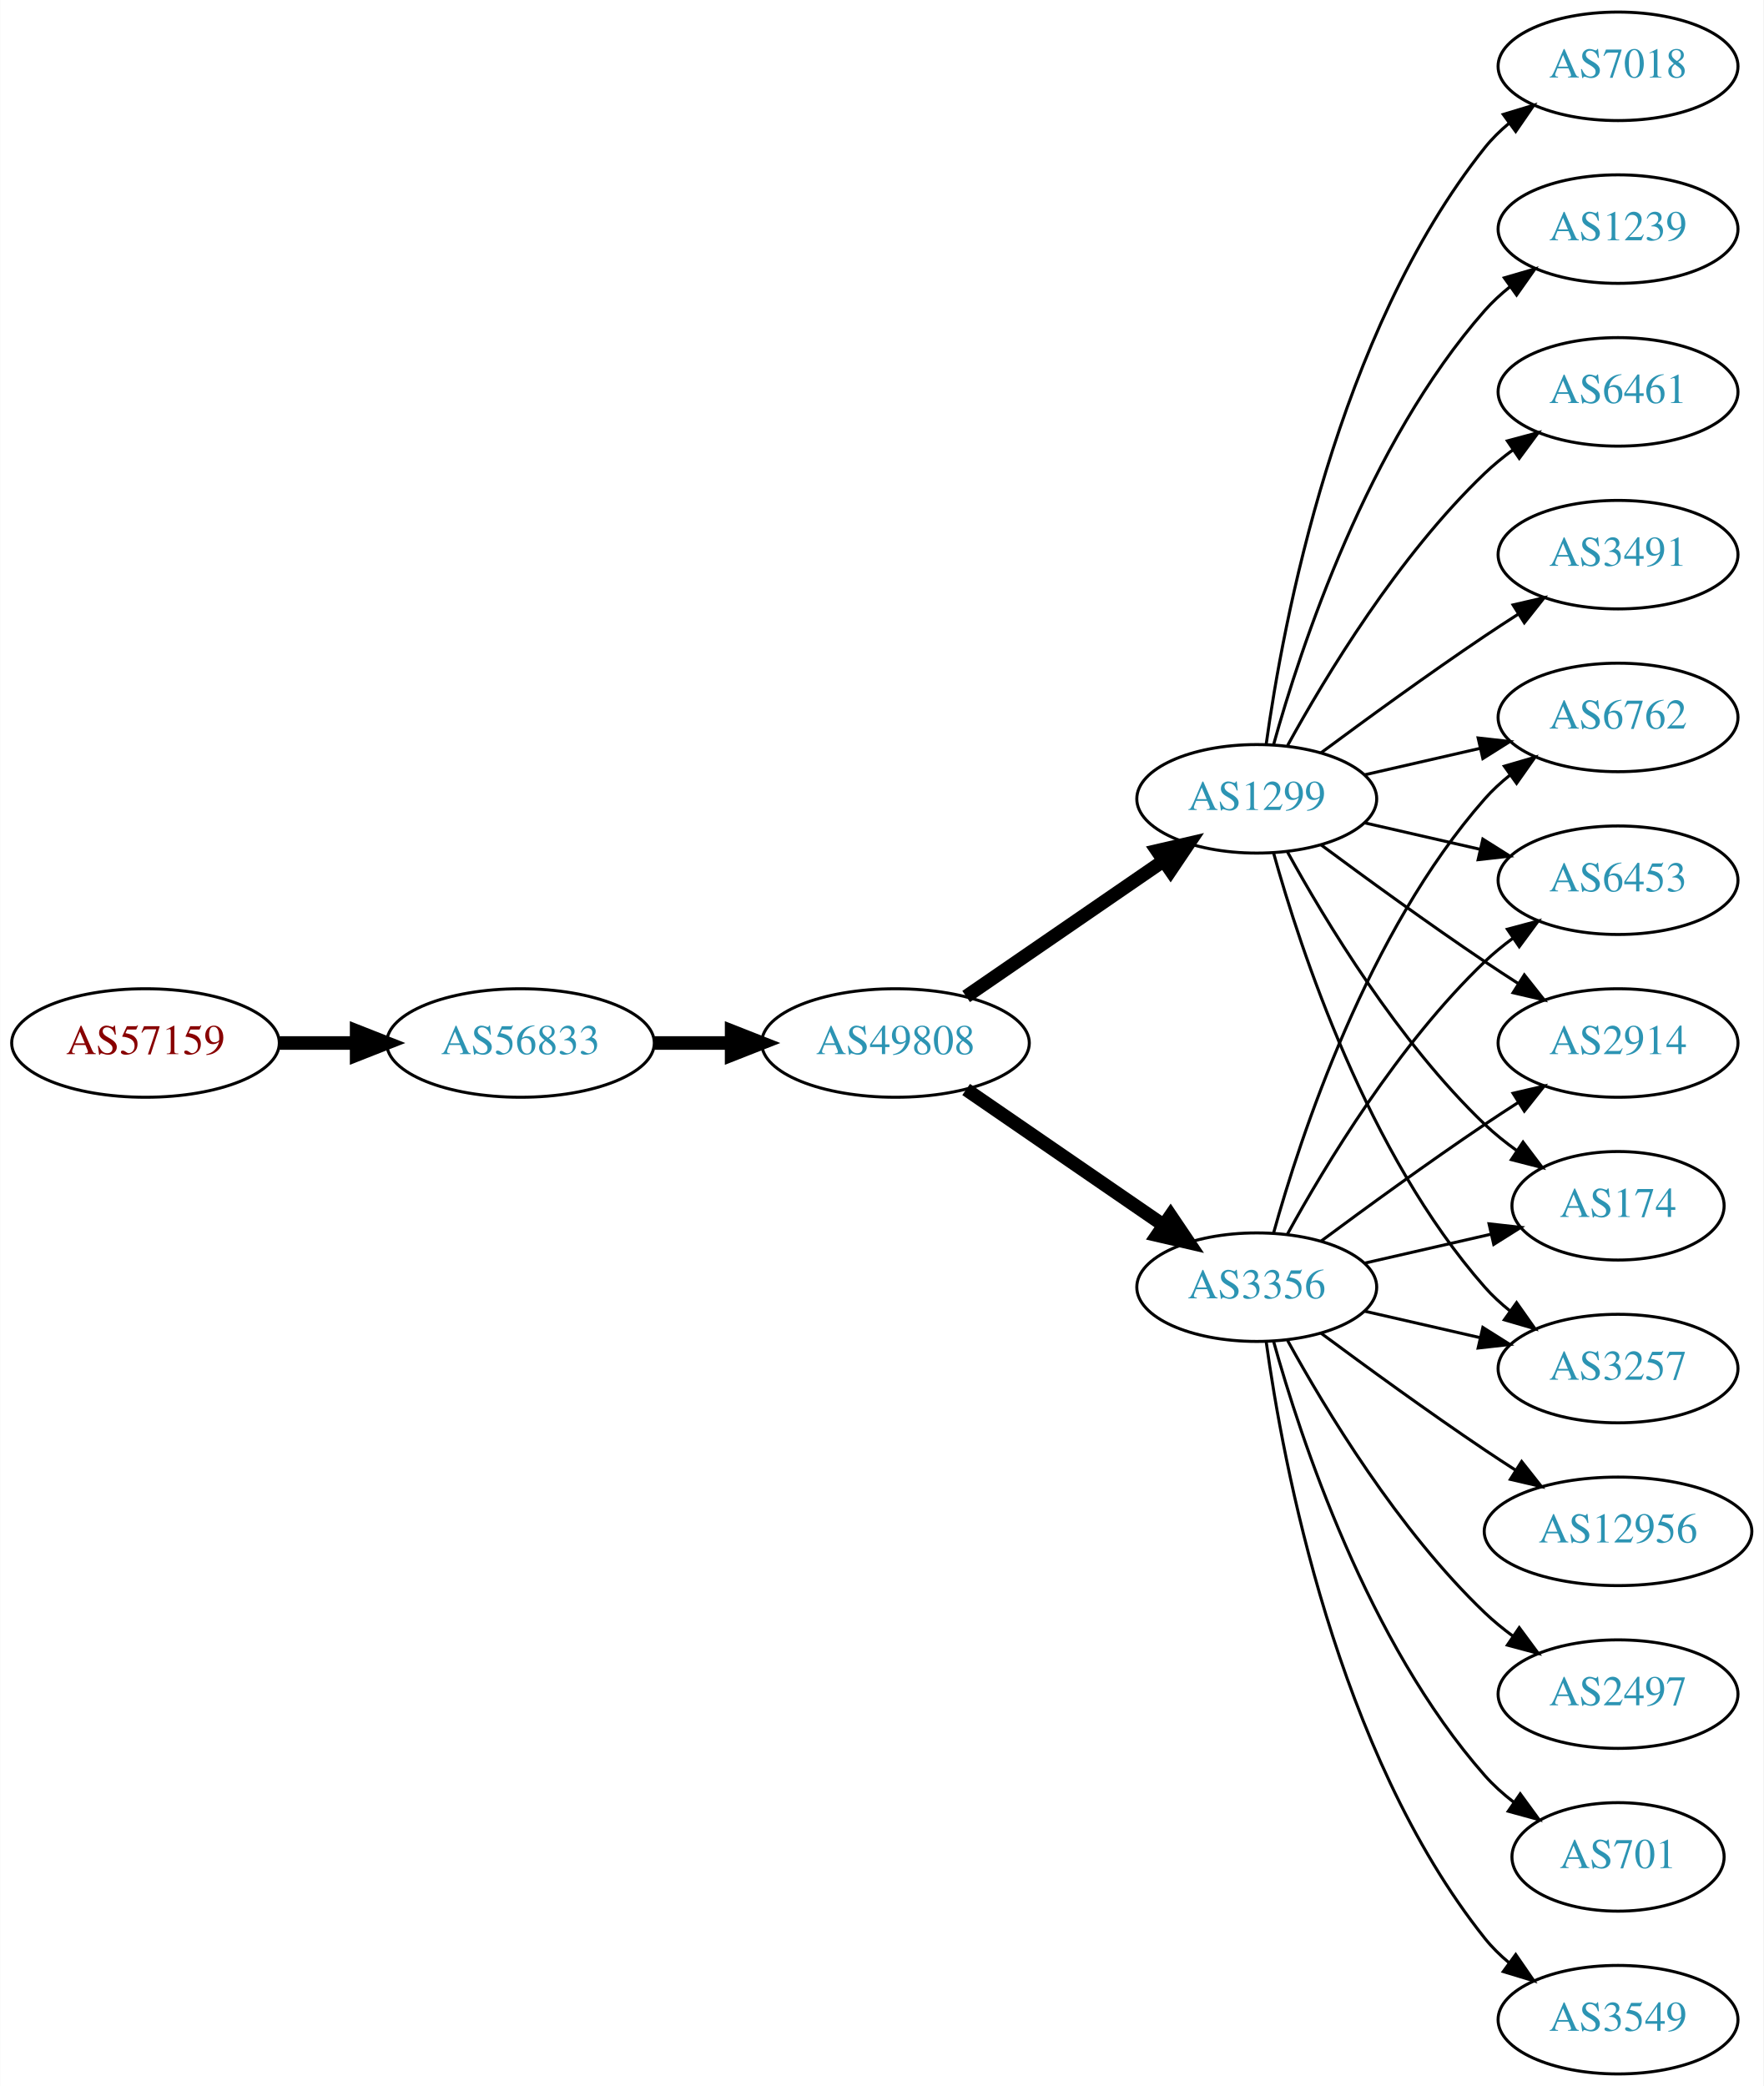
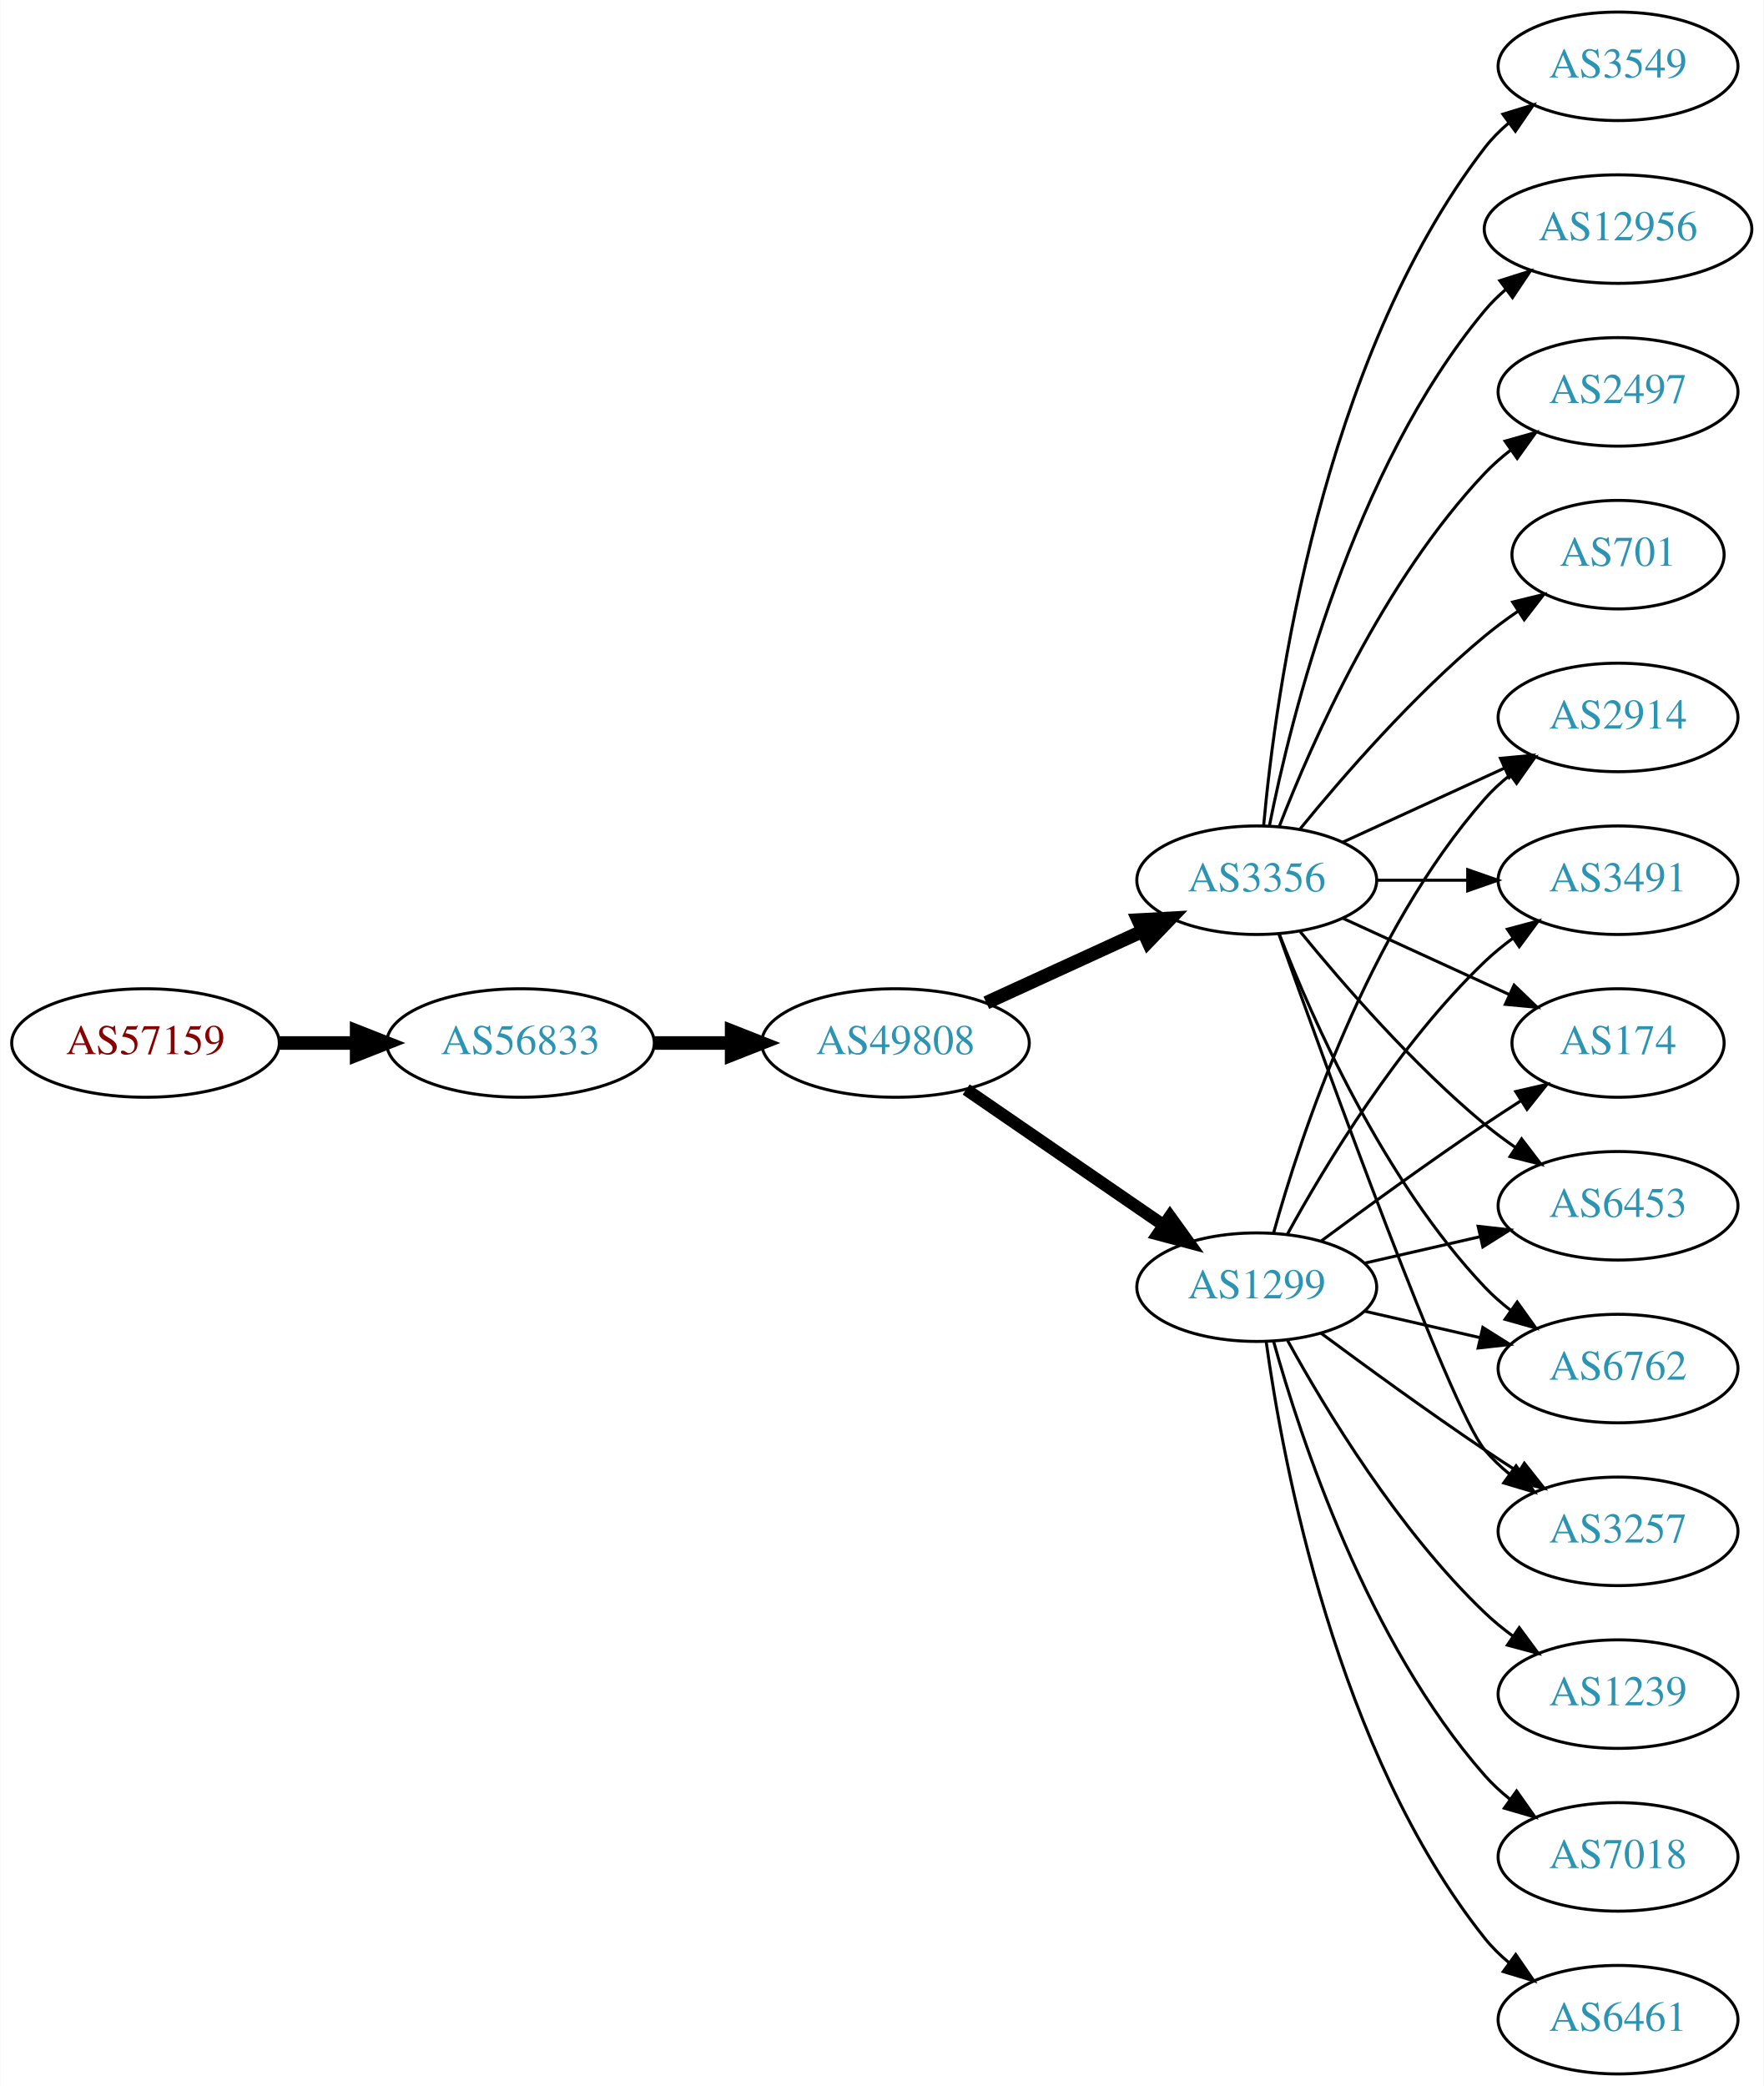
<svg xmlns="http://www.w3.org/2000/svg" xmlns:xlink="http://www.w3.org/1999/xlink" width="585pt" height="692pt" viewBox="0.00 0.00 584.86 692.00">
  <g id="graph0" class="graph" transform="scale(1 1) rotate(0) translate(4 688)">
    <polygon fill="white" stroke="none" points="-4,4 -4,-688 580.862,-688 580.862,4 -4,4" />
    <g id="node1" class="node">
      <g id="a_node1">
        <a xlink:href="/asn/57159" xlink:title="AS57159 ~ EVER Neuro Pharma GmbH [AT]">
          <ellipse fill="#ffffff" stroke="black" cx="44.196" cy="-342" rx="44.393" ry="18" />
          <text text-anchor="middle" x="44.196" y="-338.3" font-family="Times,serif" font-size="14.00" fill="#880000">AS57159</text>
        </a>
      </g>
    </g>
    <g id="node2" class="node">
      <g id="a_node2">
        <a xlink:href="/asn/56833" xlink:title="AS56833 ~ mieX.at [AT]">
          <ellipse fill="#ffffff" stroke="black" cx="168.588" cy="-342" rx="44.393" ry="18" />
          <text text-anchor="middle" x="168.588" y="-338.3" font-family="Times,serif" font-size="14.00" fill="#2c94b3">AS56833</text>
        </a>
      </g>
    </g>
    <g id="edge1" class="edge">
      <path fill="none" stroke="black" stroke-width="4.5" d="M88.692,-342C96.898,-342 105.569,-342 114.041,-342" />
      <polygon fill="black" stroke="black" stroke-width="4.5" points="114.233,-345.938 124.233,-342 114.233,-338.063 114.233,-345.938" />
    </g>
    <g id="node3" class="node">
      <g id="a_node3">
        <a xlink:href="/asn/49808" xlink:title="AS49808 ~ POWERSPEED-AS [AT]">
          <ellipse fill="#ffffff" stroke="black" cx="292.98" cy="-342" rx="44.393" ry="18" />
          <text text-anchor="middle" x="292.98" y="-338.3" font-family="Times,serif" font-size="14.00" fill="#2c94b3">AS49808</text>
        </a>
      </g>
    </g>
    <g id="edge2" class="edge">
      <path fill="none" stroke="black" stroke-width="4.5" d="M213.084,-342C221.29,-342 229.961,-342 238.434,-342" />
      <polygon fill="black" stroke="black" stroke-width="4.5" points="238.625,-345.938 248.625,-342 238.625,-338.063 238.625,-345.938" />
    </g>
    <g id="node4" class="node">
      <g id="a_node4">
        <a xlink:href="/asn/3356" xlink:title="AS3356 ~ Level 3 Parent, LLC [US]">
-           <ellipse fill="#ffffff" stroke="black" cx="412.823" cy="-261" rx="39.794" ry="18" />
-           <text text-anchor="middle" x="412.823" y="-257.3" font-family="Times,serif" font-size="14.00" fill="#2c94b3">AS3356</text>
+           <ellipse fill="#ffffff" stroke="black" cx="412.823" cy="-396" rx="39.794" ry="18" />
+           <text text-anchor="middle" x="412.823" y="-392.3" font-family="Times,serif" font-size="14.00" fill="#2c94b3">AS3356</text>
        </a>
      </g>
    </g>
    <g id="edge3" class="edge">
-       <path fill="none" stroke="black" stroke-width="4.5" d="M316.423,-326.574C335.004,-313.802 361.565,-295.545 381.945,-281.537" />
-       <polygon fill="black" stroke="black" stroke-width="4.5" points="384.249,-284.731 390.259,-275.822 379.788,-278.242 384.249,-284.731" />
+       <path fill="none" stroke="black" stroke-width="4.5" d="M323.11,-355.348C338.721,-362.502 358.119,-371.391 374.791,-379.03" />
+       <polygon fill="black" stroke="black" stroke-width="4.5" points="373.512,-382.775 384.243,-383.362 376.792,-375.616 373.512,-382.775" />
    </g>
    <g id="node5" class="node">
      <g id="a_node5">
        <a xlink:href="/asn/1299" xlink:title="AS1299 ~ Telia Carrier [EU]">
-           <ellipse fill="#ffffff" stroke="black" cx="412.823" cy="-423" rx="39.794" ry="18" />
-           <text text-anchor="middle" x="412.823" y="-419.3" font-family="Times,serif" font-size="14.00" fill="#2c94b3">AS1299</text>
+           <ellipse fill="#ffffff" stroke="black" cx="412.823" cy="-261" rx="39.794" ry="18" />
+           <text text-anchor="middle" x="412.823" y="-257.3" font-family="Times,serif" font-size="14.00" fill="#2c94b3">AS1299</text>
        </a>
      </g>
    </g>
    <g id="edge4" class="edge">
-       <path fill="none" stroke="black" stroke-width="4.5" d="M316.423,-357.426C335.004,-370.198 361.565,-388.455 381.945,-402.463" />
-       <polygon fill="black" stroke="black" stroke-width="4.5" points="379.788,-405.758 390.259,-408.178 384.249,-399.269 379.788,-405.758" />
+       <path fill="none" stroke="black" stroke-width="4.091" d="M316.423,-326.574C335.004,-313.802 361.565,-295.545 381.945,-281.537" />
+       <polygon fill="black" stroke="black" stroke-width="4.091" points="384.046,-284.436 390.259,-275.822 379.991,-278.537 384.046,-284.436" />
    </g>
    <g id="node6" class="node">
      <g id="a_node6">
-         <a xlink:href="/asn/6762" xlink:title="AS6762 ~ TELECOM ITALIA SPARKLE S.p.A. [IT]">
-           <ellipse fill="#ffffff" stroke="black" cx="532.666" cy="-450" rx="39.794" ry="18" />
-           <text text-anchor="middle" x="532.666" y="-446.3" font-family="Times,serif" font-size="14.00" fill="#2c94b3">AS6762</text>
+         <a xlink:href="/asn/701" xlink:title="AS701 ~ UUNET [US]">
+           <ellipse fill="#ffffff" stroke="black" cx="532.666" cy="-504" rx="35.194" ry="18" />
+           <text text-anchor="middle" x="532.666" y="-500.3" font-family="Times,serif" font-size="14.00" fill="#2c94b3">AS701</text>
        </a>
      </g>
    </g>
    <g id="edge5" class="edge">
-       <path fill="none" stroke="black" d="M418.396,-278.946C427.302,-310.995 449.586,-378.842 488.469,-423 490.953,-425.821 493.803,-428.449 496.829,-430.871" />
-       <polygon fill="black" stroke="black" points="494.946,-433.828 505.118,-436.791 499.014,-428.131 494.946,-433.828" />
+       <path fill="none" stroke="black" d="M427.242,-413.065C441.357,-430.375 464.771,-457.345 488.469,-477 491.933,-479.872 495.725,-482.669 499.58,-485.308" />
+       <polygon fill="black" stroke="black" points="497.722,-488.275 508.012,-490.797 501.541,-482.408 497.722,-488.275" />
    </g>
    <g id="node7" class="node">
      <g id="a_node7">
        <a xlink:href="/asn/6453" xlink:title="AS6453 ~ TATA COMMUNICATIONS (AMERICA) INC [US]">
-           <ellipse fill="#ffffff" stroke="black" cx="532.666" cy="-396" rx="39.794" ry="18" />
-           <text text-anchor="middle" x="532.666" y="-392.3" font-family="Times,serif" font-size="14.00" fill="#2c94b3">AS6453</text>
+           <ellipse fill="#ffffff" stroke="black" cx="532.666" cy="-288" rx="39.794" ry="18" />
+           <text text-anchor="middle" x="532.666" y="-284.3" font-family="Times,serif" font-size="14.00" fill="#2c94b3">AS6453</text>
        </a>
      </g>
    </g>
    <g id="edge6" class="edge">
-       <path fill="none" stroke="black" d="M423.064,-278.713C435.61,-301.561 459.787,-341.611 488.469,-369 491.338,-371.739 494.527,-374.347 497.836,-376.785" />
-       <polygon fill="black" stroke="black" points="495.959,-379.742 506.195,-382.477 499.899,-373.956 495.959,-379.742" />
+       <path fill="none" stroke="black" d="M427.242,-378.935C441.357,-361.625 464.771,-334.655 488.469,-315 491.686,-312.332 495.186,-309.73 498.757,-307.259" />
+       <polygon fill="black" stroke="black" points="500.68,-310.183 507.113,-301.764 496.835,-304.334 500.68,-310.183" />
    </g>
    <g id="node8" class="node">
      <g id="a_node8">
        <a xlink:href="/asn/3549" xlink:title="AS3549 ~ Level 3 Parent, LLC [US]">
-           <ellipse fill="#ffffff" stroke="black" cx="532.666" cy="-18" rx="39.794" ry="18" />
-           <text text-anchor="middle" x="532.666" y="-14.3" font-family="Times,serif" font-size="14.00" fill="#2c94b3">AS3549</text>
+           <ellipse fill="#ffffff" stroke="black" cx="532.666" cy="-666" rx="39.794" ry="18" />
+           <text text-anchor="middle" x="532.666" y="-662.3" font-family="Times,serif" font-size="14.00" fill="#2c94b3">AS3549</text>
        </a>
      </g>
    </g>
    <g id="edge7" class="edge">
-       <path fill="none" stroke="black" d="M415.962,-242.83C421.462,-203.026 439.288,-106.767 488.469,-45 490.811,-42.06 493.565,-39.351 496.531,-36.879" />
-       <polygon fill="black" stroke="black" points="498.723,-39.612 504.737,-30.89 494.596,-33.958 498.723,-39.612" />
+       <path fill="none" stroke="black" d="M415.107,-414.117C419.005,-457.332 434.022,-568.131 488.469,-639 490.759,-641.981 493.479,-644.716 496.424,-647.205" />
+       <polygon fill="black" stroke="black" points="494.47,-650.113 504.6,-653.218 498.618,-644.473 494.47,-650.113" />
    </g>
    <g id="node9" class="node">
      <g id="a_node9">
-         <a xlink:href="/asn/2914" xlink:title="AS2914 ~ NTT America, Inc. [US]">
-           <ellipse fill="#ffffff" stroke="black" cx="532.666" cy="-342" rx="39.794" ry="18" />
-           <text text-anchor="middle" x="532.666" y="-338.3" font-family="Times,serif" font-size="14.00" fill="#2c94b3">AS2914</text>
+         <a xlink:href="/asn/6762" xlink:title="AS6762 ~ TELECOM ITALIA SPARKLE S.p.A. [IT]">
+           <ellipse fill="#ffffff" stroke="black" cx="532.666" cy="-234" rx="39.794" ry="18" />
+           <text text-anchor="middle" x="532.666" y="-230.3" font-family="Times,serif" font-size="14.00" fill="#2c94b3">AS6762</text>
        </a>
      </g>
    </g>
    <g id="edge8" class="edge">
-       <path fill="none" stroke="black" d="M434.153,-276.277C449.016,-287.304 469.76,-302.407 488.469,-315 492.018,-317.389 495.769,-319.839 499.517,-322.242" />
-       <polygon fill="black" stroke="black" points="497.843,-325.325 508.166,-327.712 501.585,-319.409 497.843,-325.325" />
+       <path fill="none" stroke="black" d="M420.346,-378.006C431.097,-350.272 454.754,-296.571 488.469,-261 491.055,-258.272 493.973,-255.706 497.041,-253.323" />
+       <polygon fill="black" stroke="black" points="499.219,-256.07 505.389,-247.457 495.195,-250.342 499.219,-256.07" />
    </g>
    <g id="node10" class="node">
      <g id="a_node10">
-         <a xlink:href="/asn/12956" xlink:title="AS12956 ~ TELXIUS [ES]">
-           <ellipse fill="#ffffff" stroke="black" cx="532.666" cy="-180" rx="44.393" ry="18" />
-           <text text-anchor="middle" x="532.666" y="-176.3" font-family="Times,serif" font-size="14.00" fill="#2c94b3">AS12956</text>
+         <a xlink:href="/asn/3257" xlink:title="AS3257 ~ GTT [DE]">
+           <ellipse fill="#ffffff" stroke="black" cx="532.666" cy="-180" rx="39.794" ry="18" />
+           <text text-anchor="middle" x="532.666" y="-176.3" font-family="Times,serif" font-size="14.00" fill="#2c94b3">AS3257</text>
        </a>
      </g>
    </g>
    <g id="edge9" class="edge">
-       <path fill="none" stroke="black" d="M434.153,-245.723C449.016,-234.696 469.76,-219.593 488.469,-207 491.759,-204.785 495.222,-202.518 498.696,-200.285" />
-       <polygon fill="black" stroke="black" points="500.693,-203.163 507.264,-194.852 496.944,-197.252 500.693,-203.163" />
+       <path fill="none" stroke="black" d="M420.153,-378.14C435.994,-333.733 476.903,-220.897 488.469,-207 490.874,-204.111 493.671,-201.437 496.663,-198.987" />
+       <polygon fill="black" stroke="black" points="498.853,-201.723 504.906,-193.027 494.751,-196.05 498.853,-201.723" />
    </g>
    <g id="node11" class="node">
      <g id="a_node11">
-         <a xlink:href="/asn/174" xlink:title="AS174 ~ Cogent Communications [US]">
-           <ellipse fill="#ffffff" stroke="black" cx="532.666" cy="-288" rx="35.194" ry="18" />
-           <text text-anchor="middle" x="532.666" y="-284.3" font-family="Times,serif" font-size="14.00" fill="#2c94b3">AS174</text>
+         <a xlink:href="/asn/2914" xlink:title="AS2914 ~ NTT America, Inc. [US]">
+           <ellipse fill="#ffffff" stroke="black" cx="532.666" cy="-450" rx="39.794" ry="18" />
+           <text text-anchor="middle" x="532.666" y="-446.3" font-family="Times,serif" font-size="14.00" fill="#2c94b3">AS2914</text>
        </a>
      </g>
    </g>
    <g id="edge10" class="edge">
-       <path fill="none" stroke="black" d="M448.542,-268.955C461.635,-271.955 476.657,-275.396 490.298,-278.522" />
-       <polygon fill="black" stroke="black" points="489.876,-282.016 500.405,-280.838 491.439,-275.193 489.876,-282.016" />
+       <path fill="none" stroke="black" d="M441.452,-408.661C457.409,-415.973 477.679,-425.261 494.962,-433.181" />
+       <polygon fill="black" stroke="black" points="493.661,-436.435 504.21,-437.419 496.577,-430.071 493.661,-436.435" />
    </g>
    <g id="node12" class="node">
      <g id="a_node12">
-         <a xlink:href="/asn/3257" xlink:title="AS3257 ~ GTT [DE]">
-           <ellipse fill="#ffffff" stroke="black" cx="532.666" cy="-234" rx="39.794" ry="18" />
-           <text text-anchor="middle" x="532.666" y="-230.3" font-family="Times,serif" font-size="14.00" fill="#2c94b3">AS3257</text>
+         <a xlink:href="/asn/3491" xlink:title="AS3491 ~ PCCW Global, Inc. [US]">
+           <ellipse fill="#ffffff" stroke="black" cx="532.666" cy="-396" rx="39.794" ry="18" />
+           <text text-anchor="middle" x="532.666" y="-392.3" font-family="Times,serif" font-size="14.00" fill="#2c94b3">AS3491</text>
        </a>
      </g>
    </g>
    <g id="edge11" class="edge">
+       <path fill="none" stroke="black" d="M452.736,-396C462.289,-396 472.639,-396 482.601,-396" />
+       <polygon fill="black" stroke="black" points="482.794,-399.5 492.794,-396 482.794,-392.5 482.794,-399.5" />
+     </g>
+     <g id="node13" class="node">
+       <g id="a_node13">
+         <a xlink:href="/asn/12956" xlink:title="AS12956 ~ TELXIUS [ES]">
+           <ellipse fill="#ffffff" stroke="black" cx="532.666" cy="-612" rx="44.393" ry="18" />
+           <text text-anchor="middle" x="532.666" y="-608.3" font-family="Times,serif" font-size="14.00" fill="#2c94b3">AS12956</text>
+         </a>
+       </g>
+     </g>
+     <g id="edge12" class="edge">
+       <path fill="none" stroke="black" d="M417.022,-414.073C424.185,-450.141 444.46,-532.125 488.469,-585 490.563,-587.515 492.953,-589.867 495.511,-592.051" />
+       <polygon fill="black" stroke="black" points="493.46,-594.887 503.559,-598.091 497.662,-589.289 493.46,-594.887" />
+     </g>
+     <g id="node14" class="node">
+       <g id="a_node14">
+         <a xlink:href="/asn/2497" xlink:title="AS2497 ~ Internet Initiative Japan Inc. [JP]">
+           <ellipse fill="#ffffff" stroke="black" cx="532.666" cy="-558" rx="39.794" ry="18" />
+           <text text-anchor="middle" x="532.666" y="-554.3" font-family="Times,serif" font-size="14.00" fill="#2c94b3">AS2497</text>
+         </a>
+       </g>
+     </g>
+     <g id="edge13" class="edge">
+       <path fill="none" stroke="black" d="M420.346,-413.994C431.097,-441.728 454.754,-495.429 488.469,-531 491.055,-533.728 493.973,-536.294 497.041,-538.677" />
+       <polygon fill="black" stroke="black" points="495.195,-541.658 505.389,-544.543 499.219,-535.93 495.195,-541.658" />
+     </g>
+     <g id="node15" class="node">
+       <g id="a_node15">
+         <a xlink:href="/asn/174" xlink:title="AS174 ~ Cogent Communications [US]">
+           <ellipse fill="#ffffff" stroke="black" cx="532.666" cy="-342" rx="35.194" ry="18" />
+           <text text-anchor="middle" x="532.666" y="-338.3" font-family="Times,serif" font-size="14.00" fill="#2c94b3">AS174</text>
+         </a>
+       </g>
+     </g>
+     <g id="edge14" class="edge">
+       <path fill="none" stroke="black" d="M441.452,-383.339C457.868,-375.817 478.85,-366.202 496.446,-358.139" />
+       <polygon fill="black" stroke="black" points="498.191,-361.189 505.824,-353.842 495.275,-354.826 498.191,-361.189" />
+     </g>
+     <g id="edge15" class="edge">
+       <path fill="none" stroke="black" d="M448.542,-268.955C460.542,-271.704 474.163,-274.825 486.856,-277.733" />
+       <polygon fill="black" stroke="black" points="486.258,-281.187 496.787,-280.009 487.821,-274.364 486.258,-281.187" />
+     </g>
+     <g id="edge18" class="edge">
      <path fill="none" stroke="black" d="M448.542,-253.045C460.542,-250.296 474.163,-247.175 486.856,-244.267" />
      <polygon fill="black" stroke="black" points="487.821,-247.636 496.787,-241.991 486.258,-240.813 487.821,-247.636" />
    </g>
-     <g id="node13" class="node">
-       <g id="a_node13">
-         <a xlink:href="/asn/2497" xlink:title="AS2497 ~ Internet Initiative Japan Inc. [JP]">
+     <g id="edge16" class="edge">
+       <path fill="none" stroke="black" d="M434.153,-245.723C449.016,-234.696 469.76,-219.593 488.469,-207 492.018,-204.611 495.769,-202.161 499.517,-199.758" />
+       <polygon fill="black" stroke="black" points="501.585,-202.591 508.166,-194.288 497.843,-196.675 501.585,-202.591" />
+     </g>
+     <g id="edge19" class="edge">
+       <path fill="none" stroke="black" d="M418.396,-278.946C427.302,-310.995 449.586,-378.842 488.469,-423 490.953,-425.821 493.803,-428.449 496.829,-430.871" />
+       <polygon fill="black" stroke="black" points="494.946,-433.828 505.118,-436.791 499.014,-428.131 494.946,-433.828" />
+     </g>
+     <g id="edge21" class="edge">
+       <path fill="none" stroke="black" d="M423.064,-278.713C435.61,-301.561 459.787,-341.611 488.469,-369 491.338,-371.739 494.527,-374.347 497.836,-376.785" />
+       <polygon fill="black" stroke="black" points="495.959,-379.742 506.195,-382.477 499.899,-373.956 495.959,-379.742" />
+     </g>
+     <g id="edge17" class="edge">
+       <path fill="none" stroke="black" d="M434.153,-276.277C449.016,-287.304 469.76,-302.407 488.469,-315 492.287,-317.569 496.337,-320.21 500.367,-322.786" />
+       <polygon fill="black" stroke="black" points="498.736,-325.895 509.061,-328.271 502.471,-319.975 498.736,-325.895" />
+     </g>
+     <g id="node16" class="node">
+       <g id="a_node16">
+         <a xlink:href="/asn/1239" xlink:title="AS1239 ~ Sprint [US]">
          <ellipse fill="#ffffff" stroke="black" cx="532.666" cy="-126" rx="39.794" ry="18" />
-           <text text-anchor="middle" x="532.666" y="-122.3" font-family="Times,serif" font-size="14.00" fill="#2c94b3">AS2497</text>
-         </a>
-       </g>
-     </g>
-     <g id="edge12" class="edge">
+           <text text-anchor="middle" x="532.666" y="-122.3" font-family="Times,serif" font-size="14.00" fill="#2c94b3">AS1239</text>
+         </a>
+       </g>
+     </g>
+     <g id="edge20" class="edge">
      <path fill="none" stroke="black" d="M423.064,-243.287C435.61,-220.439 459.787,-180.389 488.469,-153 491.338,-150.261 494.527,-147.653 497.836,-145.215" />
      <polygon fill="black" stroke="black" points="499.899,-148.044 506.195,-139.523 495.959,-142.258 499.899,-148.044" />
    </g>
-     <g id="node14" class="node">
-       <g id="a_node14">
-         <a xlink:href="/asn/701" xlink:title="AS701 ~ UUNET [US]">
-           <ellipse fill="#ffffff" stroke="black" cx="532.666" cy="-72" rx="35.194" ry="18" />
-           <text text-anchor="middle" x="532.666" y="-68.3" font-family="Times,serif" font-size="14.00" fill="#2c94b3">AS701</text>
-         </a>
-       </g>
-     </g>
-     <g id="edge13" class="edge">
-       <path fill="none" stroke="black" d="M418.396,-243.054C427.302,-211.005 449.586,-143.158 488.469,-99 491.297,-95.789 494.598,-92.828 498.093,-90.136" />
-       <polygon fill="black" stroke="black" points="500.227,-92.916 506.468,-84.355 496.25,-87.155 500.227,-92.916" />
-     </g>
-     <g id="edge17" class="edge">
-       <path fill="none" stroke="black" d="M448.542,-430.955C460.542,-433.704 474.163,-436.825 486.856,-439.733" />
-       <polygon fill="black" stroke="black" points="486.258,-443.187 496.787,-442.009 487.821,-436.364 486.258,-443.187" />
-     </g>
-     <g id="edge20" class="edge">
-       <path fill="none" stroke="black" d="M448.542,-415.045C460.542,-412.296 474.163,-409.175 486.856,-406.267" />
-       <polygon fill="black" stroke="black" points="487.821,-409.636 496.787,-403.991 486.258,-402.813 487.821,-409.636" />
-     </g>
-     <g id="edge19" class="edge">
-       <path fill="none" stroke="black" d="M434.153,-407.723C449.016,-396.696 469.76,-381.593 488.469,-369 492.018,-366.611 495.769,-364.161 499.517,-361.758" />
-       <polygon fill="black" stroke="black" points="501.585,-364.591 508.166,-356.288 497.843,-358.675 501.585,-364.591" />
-     </g>
-     <g id="edge21" class="edge">
-       <path fill="none" stroke="black" d="M423.064,-405.287C435.61,-382.439 459.787,-342.389 488.469,-315 491.723,-311.893 495.39,-308.954 499.177,-306.24" />
-       <polygon fill="black" stroke="black" points="501.154,-309.128 507.545,-300.678 497.279,-303.299 501.154,-309.128" />
-     </g>
-     <g id="edge22" class="edge">
-       <path fill="none" stroke="black" d="M418.396,-405.054C427.302,-373.005 449.586,-305.158 488.469,-261 490.953,-258.179 493.803,-255.551 496.829,-253.129" />
-       <polygon fill="black" stroke="black" points="499.014,-255.869 505.118,-247.209 494.946,-250.172 499.014,-255.869" />
-     </g>
-     <g id="node15" class="node">
-       <g id="a_node15">
-         <a xlink:href="/asn/3491" xlink:title="AS3491 ~ PCCW Global, Inc. [US]">
-           <ellipse fill="#ffffff" stroke="black" cx="532.666" cy="-504" rx="39.794" ry="18" />
-           <text text-anchor="middle" x="532.666" y="-500.3" font-family="Times,serif" font-size="14.00" fill="#2c94b3">AS3491</text>
-         </a>
-       </g>
-     </g>
-     <g id="edge14" class="edge">
-       <path fill="none" stroke="black" d="M434.153,-438.277C449.016,-449.304 469.76,-464.407 488.469,-477 492.018,-479.389 495.769,-481.839 499.517,-484.242" />
-       <polygon fill="black" stroke="black" points="497.843,-487.325 508.166,-489.712 501.585,-481.409 497.843,-487.325" />
-     </g>
-     <g id="node16" class="node">
-       <g id="a_node16">
-         <a xlink:href="/asn/7018" xlink:title="AS7018 ~ AT&amp;T Services, Inc. [US]">
-           <ellipse fill="#ffffff" stroke="black" cx="532.666" cy="-666" rx="39.794" ry="18" />
-           <text text-anchor="middle" x="532.666" y="-662.3" font-family="Times,serif" font-size="14.00" fill="#2c94b3">AS7018</text>
-         </a>
-       </g>
-     </g>
-     <g id="edge15" class="edge">
-       <path fill="none" stroke="black" d="M415.962,-441.17C421.462,-480.974 439.288,-577.233 488.469,-639 490.811,-641.94 493.565,-644.649 496.531,-647.121" />
-       <polygon fill="black" stroke="black" points="494.596,-650.042 504.737,-653.11 498.723,-644.388 494.596,-650.042" />
-     </g>
    <g id="node17" class="node">
      <g id="a_node17">
-         <a xlink:href="/asn/1239" xlink:title="AS1239 ~ Sprint [US]">
-           <ellipse fill="#ffffff" stroke="black" cx="532.666" cy="-612" rx="39.794" ry="18" />
-           <text text-anchor="middle" x="532.666" y="-608.3" font-family="Times,serif" font-size="14.00" fill="#2c94b3">AS1239</text>
-         </a>
-       </g>
-     </g>
-     <g id="edge16" class="edge">
-       <path fill="none" stroke="black" d="M418.396,-440.946C427.302,-472.995 449.586,-540.842 488.469,-585 490.953,-587.821 493.803,-590.449 496.829,-592.871" />
-       <polygon fill="black" stroke="black" points="494.946,-595.828 505.118,-598.791 499.014,-590.131 494.946,-595.828" />
+         <a xlink:href="/asn/7018" xlink:title="AS7018 ~ AT&amp;T Services, Inc. [US]">
+           <ellipse fill="#ffffff" stroke="black" cx="532.666" cy="-72" rx="39.794" ry="18" />
+           <text text-anchor="middle" x="532.666" y="-68.3" font-family="Times,serif" font-size="14.00" fill="#2c94b3">AS7018</text>
+         </a>
+       </g>
+     </g>
+     <g id="edge22" class="edge">
+       <path fill="none" stroke="black" d="M418.396,-243.054C427.302,-211.005 449.586,-143.158 488.469,-99 490.953,-96.179 493.803,-93.551 496.829,-91.129" />
+       <polygon fill="black" stroke="black" points="499.014,-93.869 505.118,-85.209 494.946,-88.172 499.014,-93.869" />
    </g>
    <g id="node18" class="node">
      <g id="a_node18">
        <a xlink:href="/asn/6461" xlink:title="AS6461 ~ Zayo Bandwidth [US]">
-           <ellipse fill="#ffffff" stroke="black" cx="532.666" cy="-558" rx="39.794" ry="18" />
-           <text text-anchor="middle" x="532.666" y="-554.3" font-family="Times,serif" font-size="14.00" fill="#2c94b3">AS6461</text>
-         </a>
-       </g>
-     </g>
-     <g id="edge18" class="edge">
-       <path fill="none" stroke="black" d="M423.064,-440.713C435.61,-463.561 459.787,-503.611 488.469,-531 491.338,-533.739 494.527,-536.347 497.836,-538.785" />
-       <polygon fill="black" stroke="black" points="495.959,-541.742 506.195,-544.477 499.899,-535.956 495.959,-541.742" />
+           <ellipse fill="#ffffff" stroke="black" cx="532.666" cy="-18" rx="39.794" ry="18" />
+           <text text-anchor="middle" x="532.666" y="-14.3" font-family="Times,serif" font-size="14.00" fill="#2c94b3">AS6461</text>
+         </a>
+       </g>
+     </g>
+     <g id="edge23" class="edge">
+       <path fill="none" stroke="black" d="M415.962,-242.83C421.462,-203.026 439.288,-106.767 488.469,-45 490.811,-42.06 493.565,-39.351 496.531,-36.879" />
+       <polygon fill="black" stroke="black" points="498.723,-39.612 504.737,-30.89 494.596,-33.958 498.723,-39.612" />
    </g>
  </g>
</svg>
